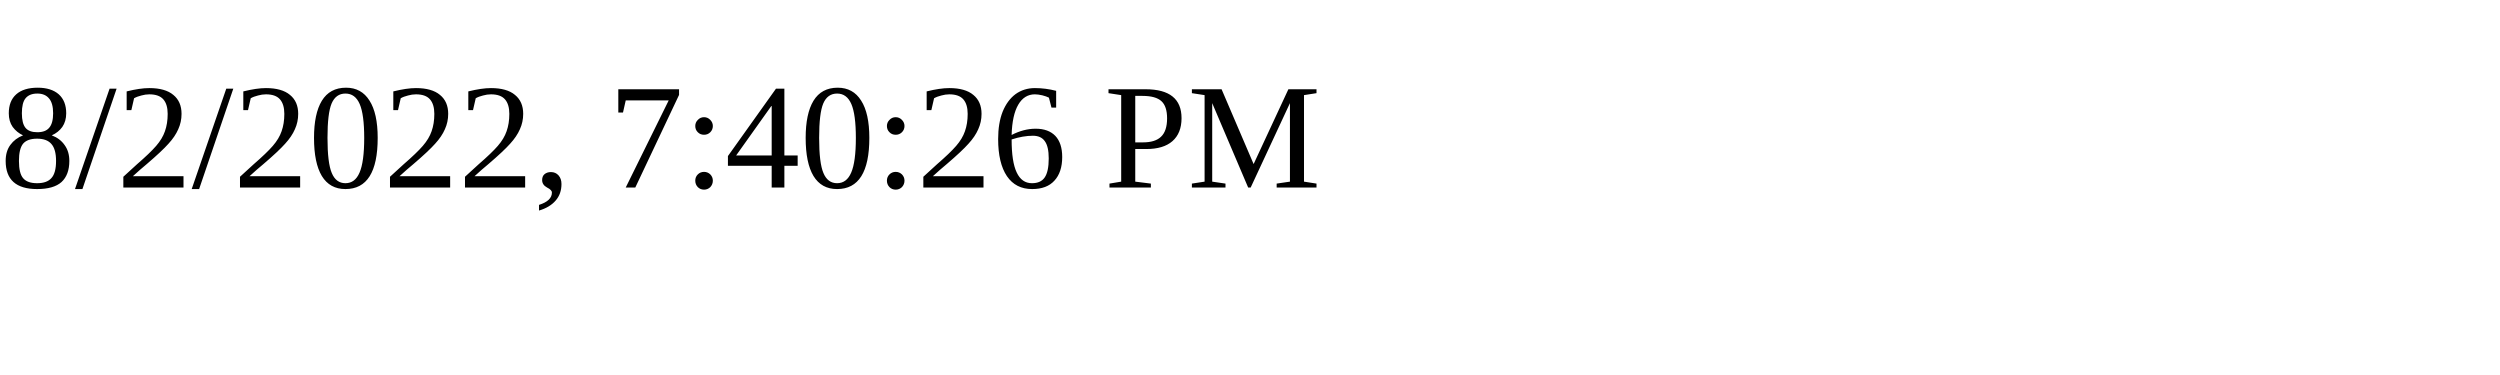
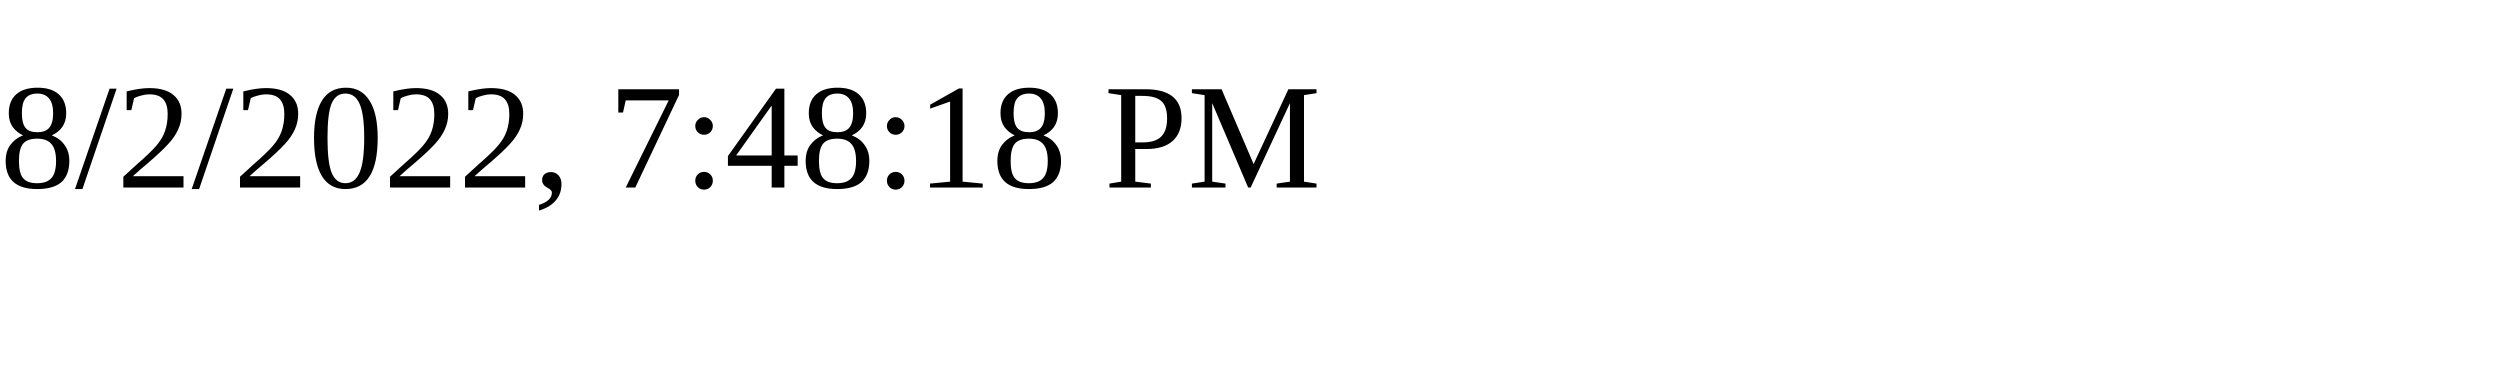
<svg xmlns="http://www.w3.org/2000/svg" height="30" width="200">
-   <text x="0" y="15">8/2/2022, 7:40:26 PM</text>
+   <text x="0" y="15">8/2/2022, 7:48:18 PM</text>
</svg>
